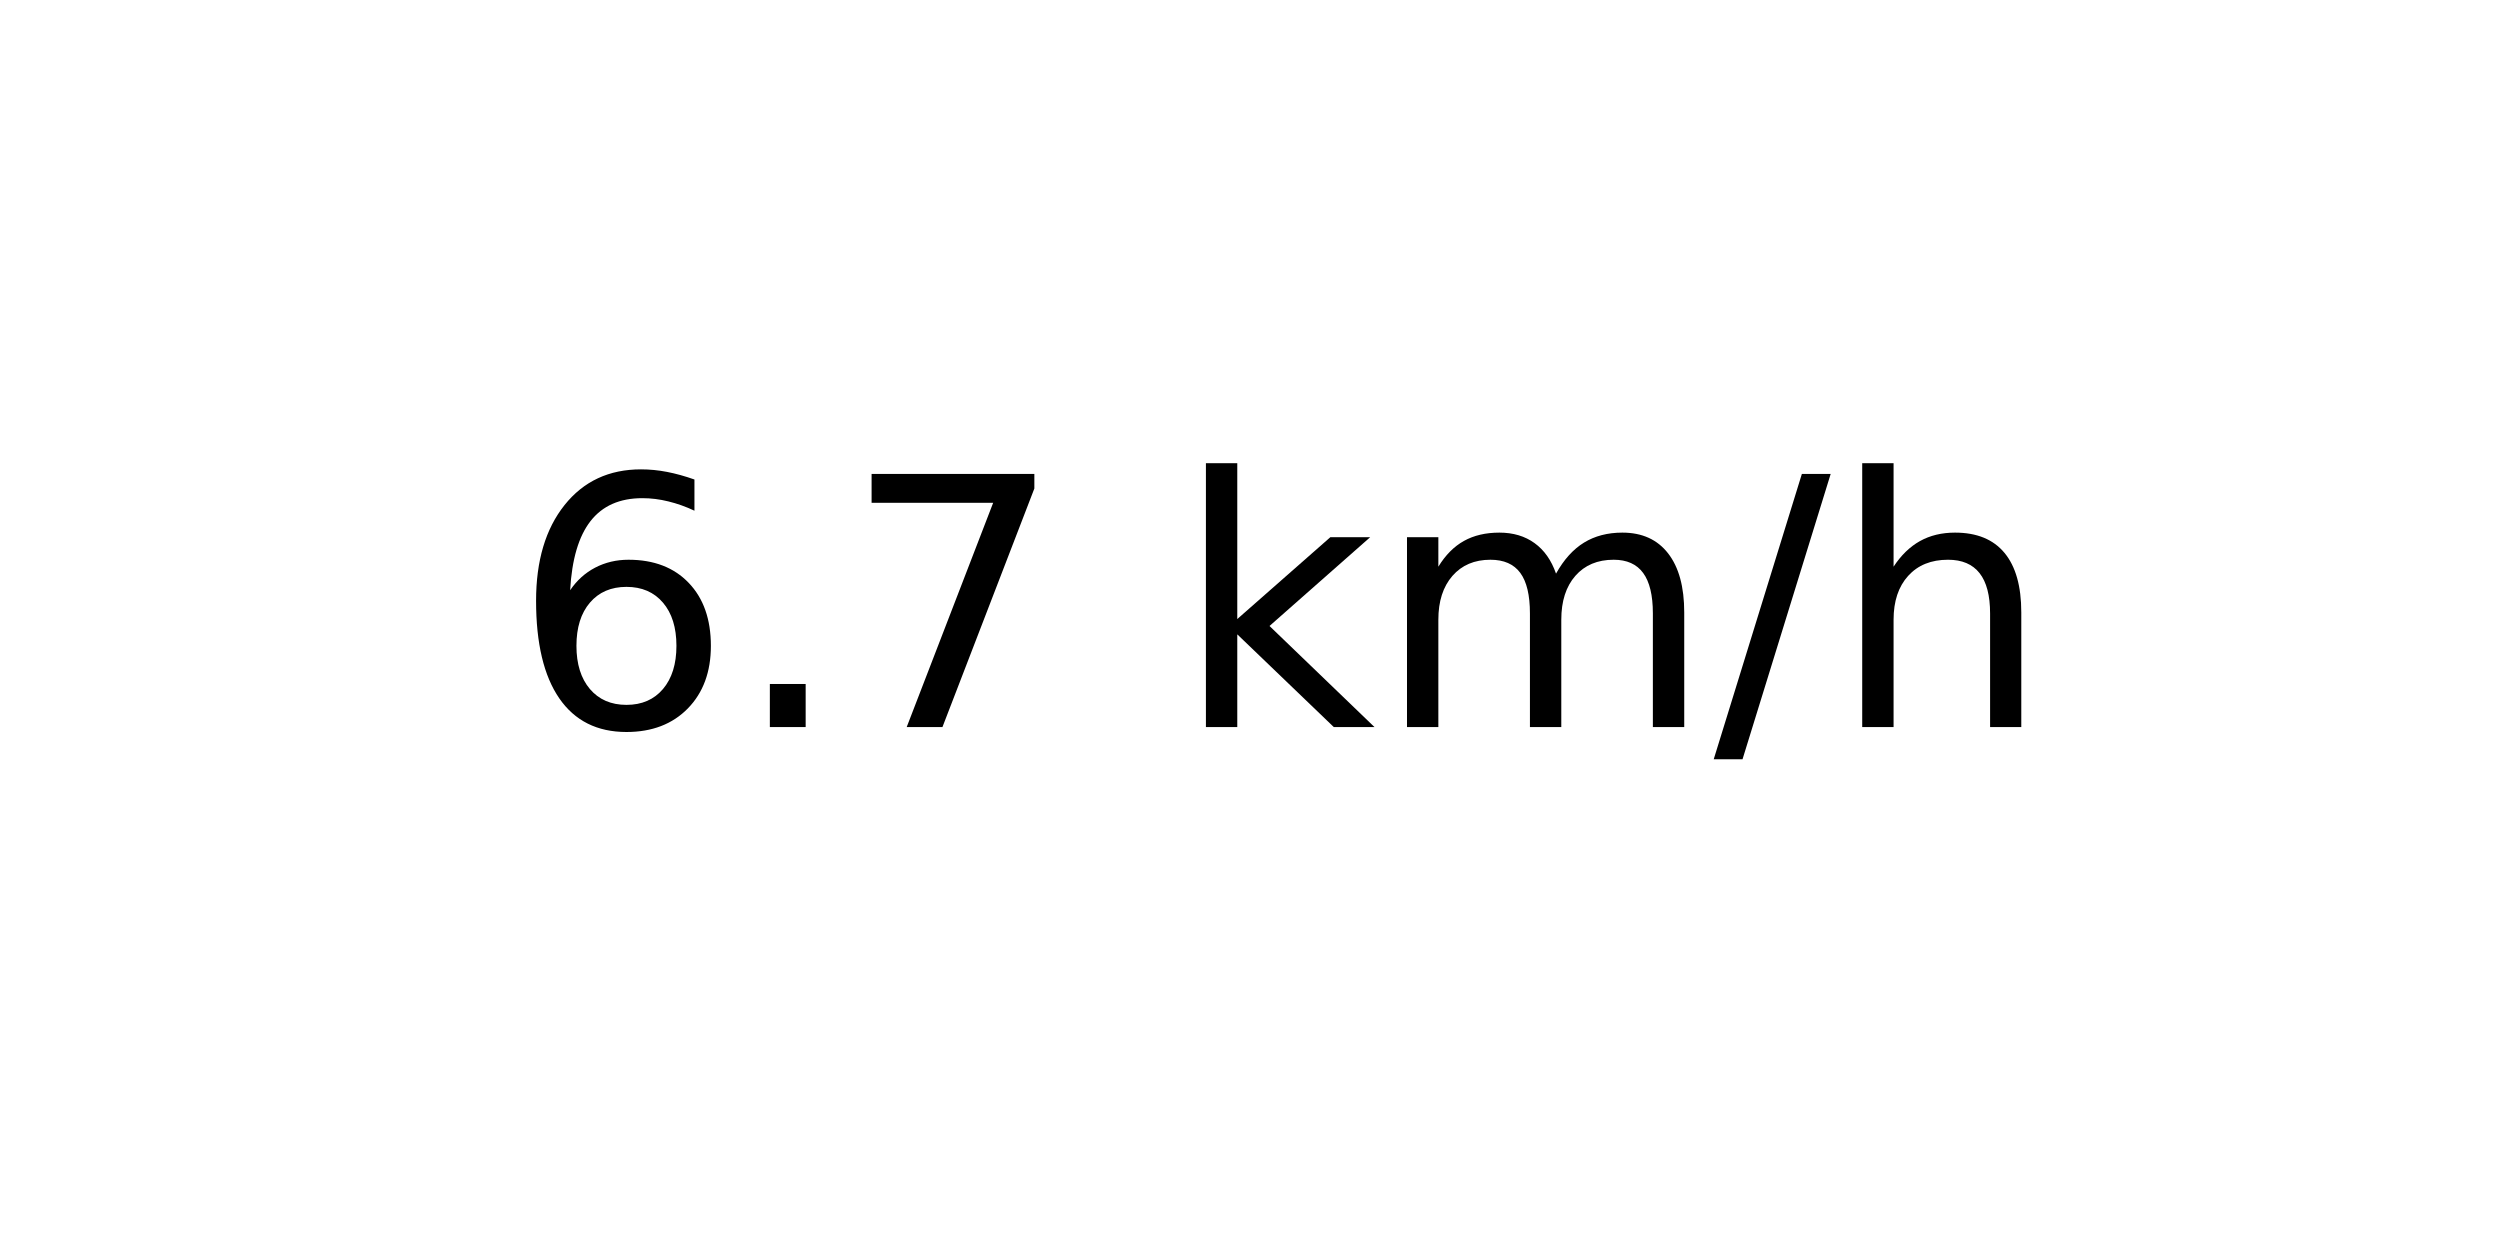
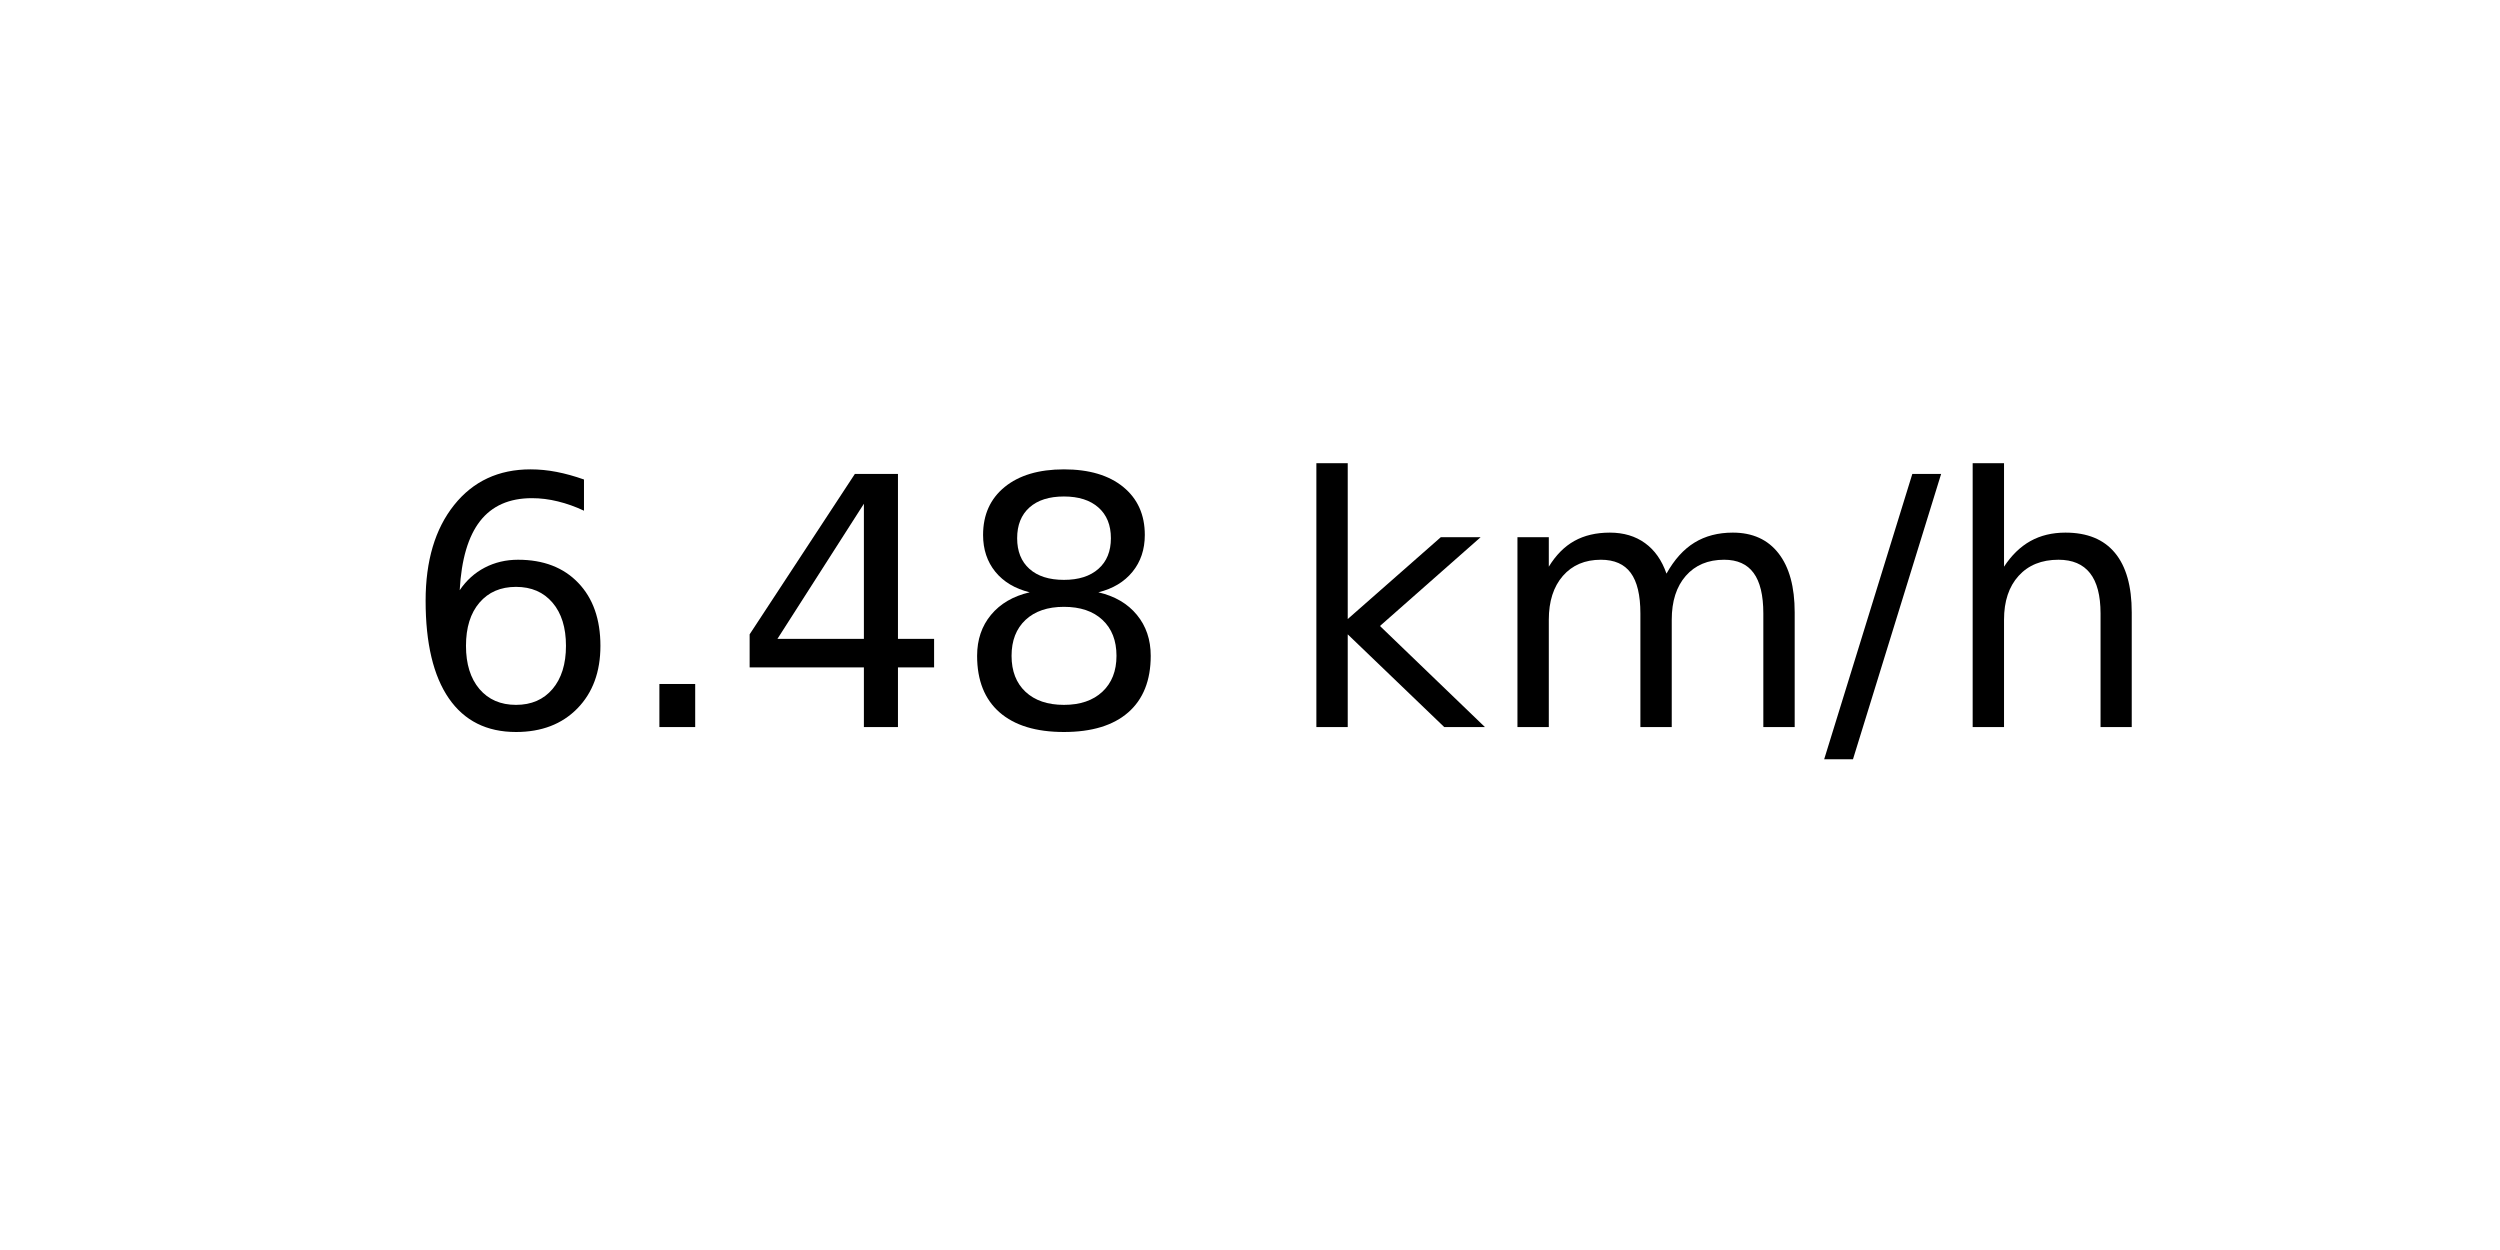
<svg xmlns="http://www.w3.org/2000/svg" xmlns:xlink="http://www.w3.org/1999/xlink" width="72pt" height="36pt" viewBox="0 0 72 36" version="1.1">
  <defs>
    <style type="text/css">*{stroke-linejoin: round; stroke-linecap: butt}</style>
  </defs>
  <g id="figure_1">
    <g id="axes_1">
      <g id="text_1">
-         <g transform="translate(14.74062 20.93937) scale(0.1 -0.1)">
+         <g transform="translate(11.55937 20.93937) scale(0.1 -0.1)">
          <defs>
            <path id="DejaVuSans-36" d="M 2113 2584  Q 1688 2584 1439 2293  Q 1191 2003 1191 1497  Q 1191 994 1439 701  Q 1688 409 2113 409  Q 2538 409 2786 701  Q 3034 994 3034 1497  Q 3034 2003 2786 2293  Q 2538 2584 2113 2584  z M 3366 4563  L 3366 3988  Q 3128 4100 2886 4159  Q 2644 4219 2406 4219  Q 1781 4219 1451 3797  Q 1122 3375 1075 2522  Q 1259 2794 1537 2939  Q 1816 3084 2150 3084  Q 2853 3084 3261 2657  Q 3669 2231 3669 1497  Q 3669 778 3244 343  Q 2819 -91 2113 -91  Q 1303 -91 875 529  Q 447 1150 447 2328  Q 447 3434 972 4092  Q 1497 4750 2381 4750  Q 2619 4750 2861 4703  Q 3103 4656 3366 4563  z " transform="scale(0.015625)" />
            <path id="DejaVuSans-2e" d="M 684 794  L 1344 794  L 1344 0  L 684 0  L 684 794  z " transform="scale(0.015625)" />
-             <path id="DejaVuSans-37" d="M 525 4666  L 3525 4666  L 3525 4397  L 1831 0  L 1172 0  L 2766 4134  L 525 4134  L 525 4666  z " transform="scale(0.015625)" />
+             <path id="DejaVuSans-34" d="M 2419 4116  L 825 1625  L 2419 1625  L 2419 4116  z M 2253 4666  L 3047 4666  L 3047 1625  L 3713 1625  L 3713 1100  L 3047 1100  L 3047 0  L 2419 0  L 2419 1100  L 313 1100  L 313 1709  L 2253 4666  z " transform="scale(0.015625)" />
+             <path id="DejaVuSans-38" d="M 2034 2216  Q 1584 2216 1326 1975  Q 1069 1734 1069 1313  Q 1069 891 1326 650  Q 1584 409 2034 409  Q 2484 409 2743 651  Q 3003 894 3003 1313  Q 3003 1734 2745 1975  Q 2488 2216 2034 2216  z M 1403 2484  Q 997 2584 770 2862  Q 544 3141 544 3541  Q 544 4100 942 4425  Q 1341 4750 2034 4750  Q 2731 4750 3128 4425  Q 3525 4100 3525 3541  Q 3525 3141 3298 2862  Q 3072 2584 2669 2484  Q 3125 2378 3379 2068  Q 3634 1759 3634 1313  Q 3634 634 3220 271  Q 2806 -91 2034 -91  Q 1263 -91 848 271  Q 434 634 434 1313  Q 434 1759 690 2068  Q 947 2378 1403 2484  z M 1172 3481  Q 1172 3119 1398 2916  Q 1625 2713 2034 2713  Q 2441 2713 2670 2916  Q 2900 3119 2900 3481  Q 2900 3844 2670 4047  Q 2441 4250 2034 4250  Q 1625 4250 1398 4047  Q 1172 3844 1172 3481  z " transform="scale(0.015625)" />
            <path id="DejaVuSans-20" transform="scale(0.015625)" />
            <path id="DejaVuSans-6b" d="M 581 4863  L 1159 4863  L 1159 1991  L 2875 3500  L 3609 3500  L 1753 1863  L 3688 0  L 2938 0  L 1159 1709  L 1159 0  L 581 0  L 581 4863  z " transform="scale(0.015625)" />
            <path id="DejaVuSans-6d" d="M 3328 2828  Q 3544 3216 3844 3400  Q 4144 3584 4550 3584  Q 5097 3584 5394 3201  Q 5691 2819 5691 2113  L 5691 0  L 5113 0  L 5113 2094  Q 5113 2597 4934 2840  Q 4756 3084 4391 3084  Q 3944 3084 3684 2787  Q 3425 2491 3425 1978  L 3425 0  L 2847 0  L 2847 2094  Q 2847 2600 2669 2842  Q 2491 3084 2119 3084  Q 1678 3084 1418 2786  Q 1159 2488 1159 1978  L 1159 0  L 581 0  L 581 3500  L 1159 3500  L 1159 2956  Q 1356 3278 1631 3431  Q 1906 3584 2284 3584  Q 2666 3584 2933 3390  Q 3200 3197 3328 2828  z " transform="scale(0.015625)" />
            <path id="DejaVuSans-2f" d="M 1625 4666  L 2156 4666  L 531 -594  L 0 -594  L 1625 4666  z " transform="scale(0.015625)" />
            <path id="DejaVuSans-68" d="M 3513 2113  L 3513 0  L 2938 0  L 2938 2094  Q 2938 2591 2744 2837  Q 2550 3084 2163 3084  Q 1697 3084 1428 2787  Q 1159 2491 1159 1978  L 1159 0  L 581 0  L 581 4863  L 1159 4863  L 1159 2956  Q 1366 3272 1645 3428  Q 1925 3584 2291 3584  Q 2894 3584 3203 3211  Q 3513 2838 3513 2113  z " transform="scale(0.015625)" />
          </defs>
          <use xlink:href="#DejaVuSans-36" />
          <use xlink:href="#DejaVuSans-2e" x="63.623" />
-           <use xlink:href="#DejaVuSans-37" x="95.41" />
-           <use xlink:href="#DejaVuSans-20" x="159.033" />
-           <use xlink:href="#DejaVuSans-6b" x="190.82" />
-           <use xlink:href="#DejaVuSans-6d" x="248.73" />
-           <use xlink:href="#DejaVuSans-2f" x="346.143" />
-           <use xlink:href="#DejaVuSans-68" x="379.834" />
+           <use xlink:href="#DejaVuSans-34" x="95.41" />
+           <use xlink:href="#DejaVuSans-38" x="159.033" />
+           <use xlink:href="#DejaVuSans-20" x="222.656" />
+           <use xlink:href="#DejaVuSans-6b" x="254.443" />
+           <use xlink:href="#DejaVuSans-6d" x="312.354" />
+           <use xlink:href="#DejaVuSans-2f" x="409.766" />
+           <use xlink:href="#DejaVuSans-68" x="443.457" />
        </g>
      </g>
    </g>
  </g>
</svg>
